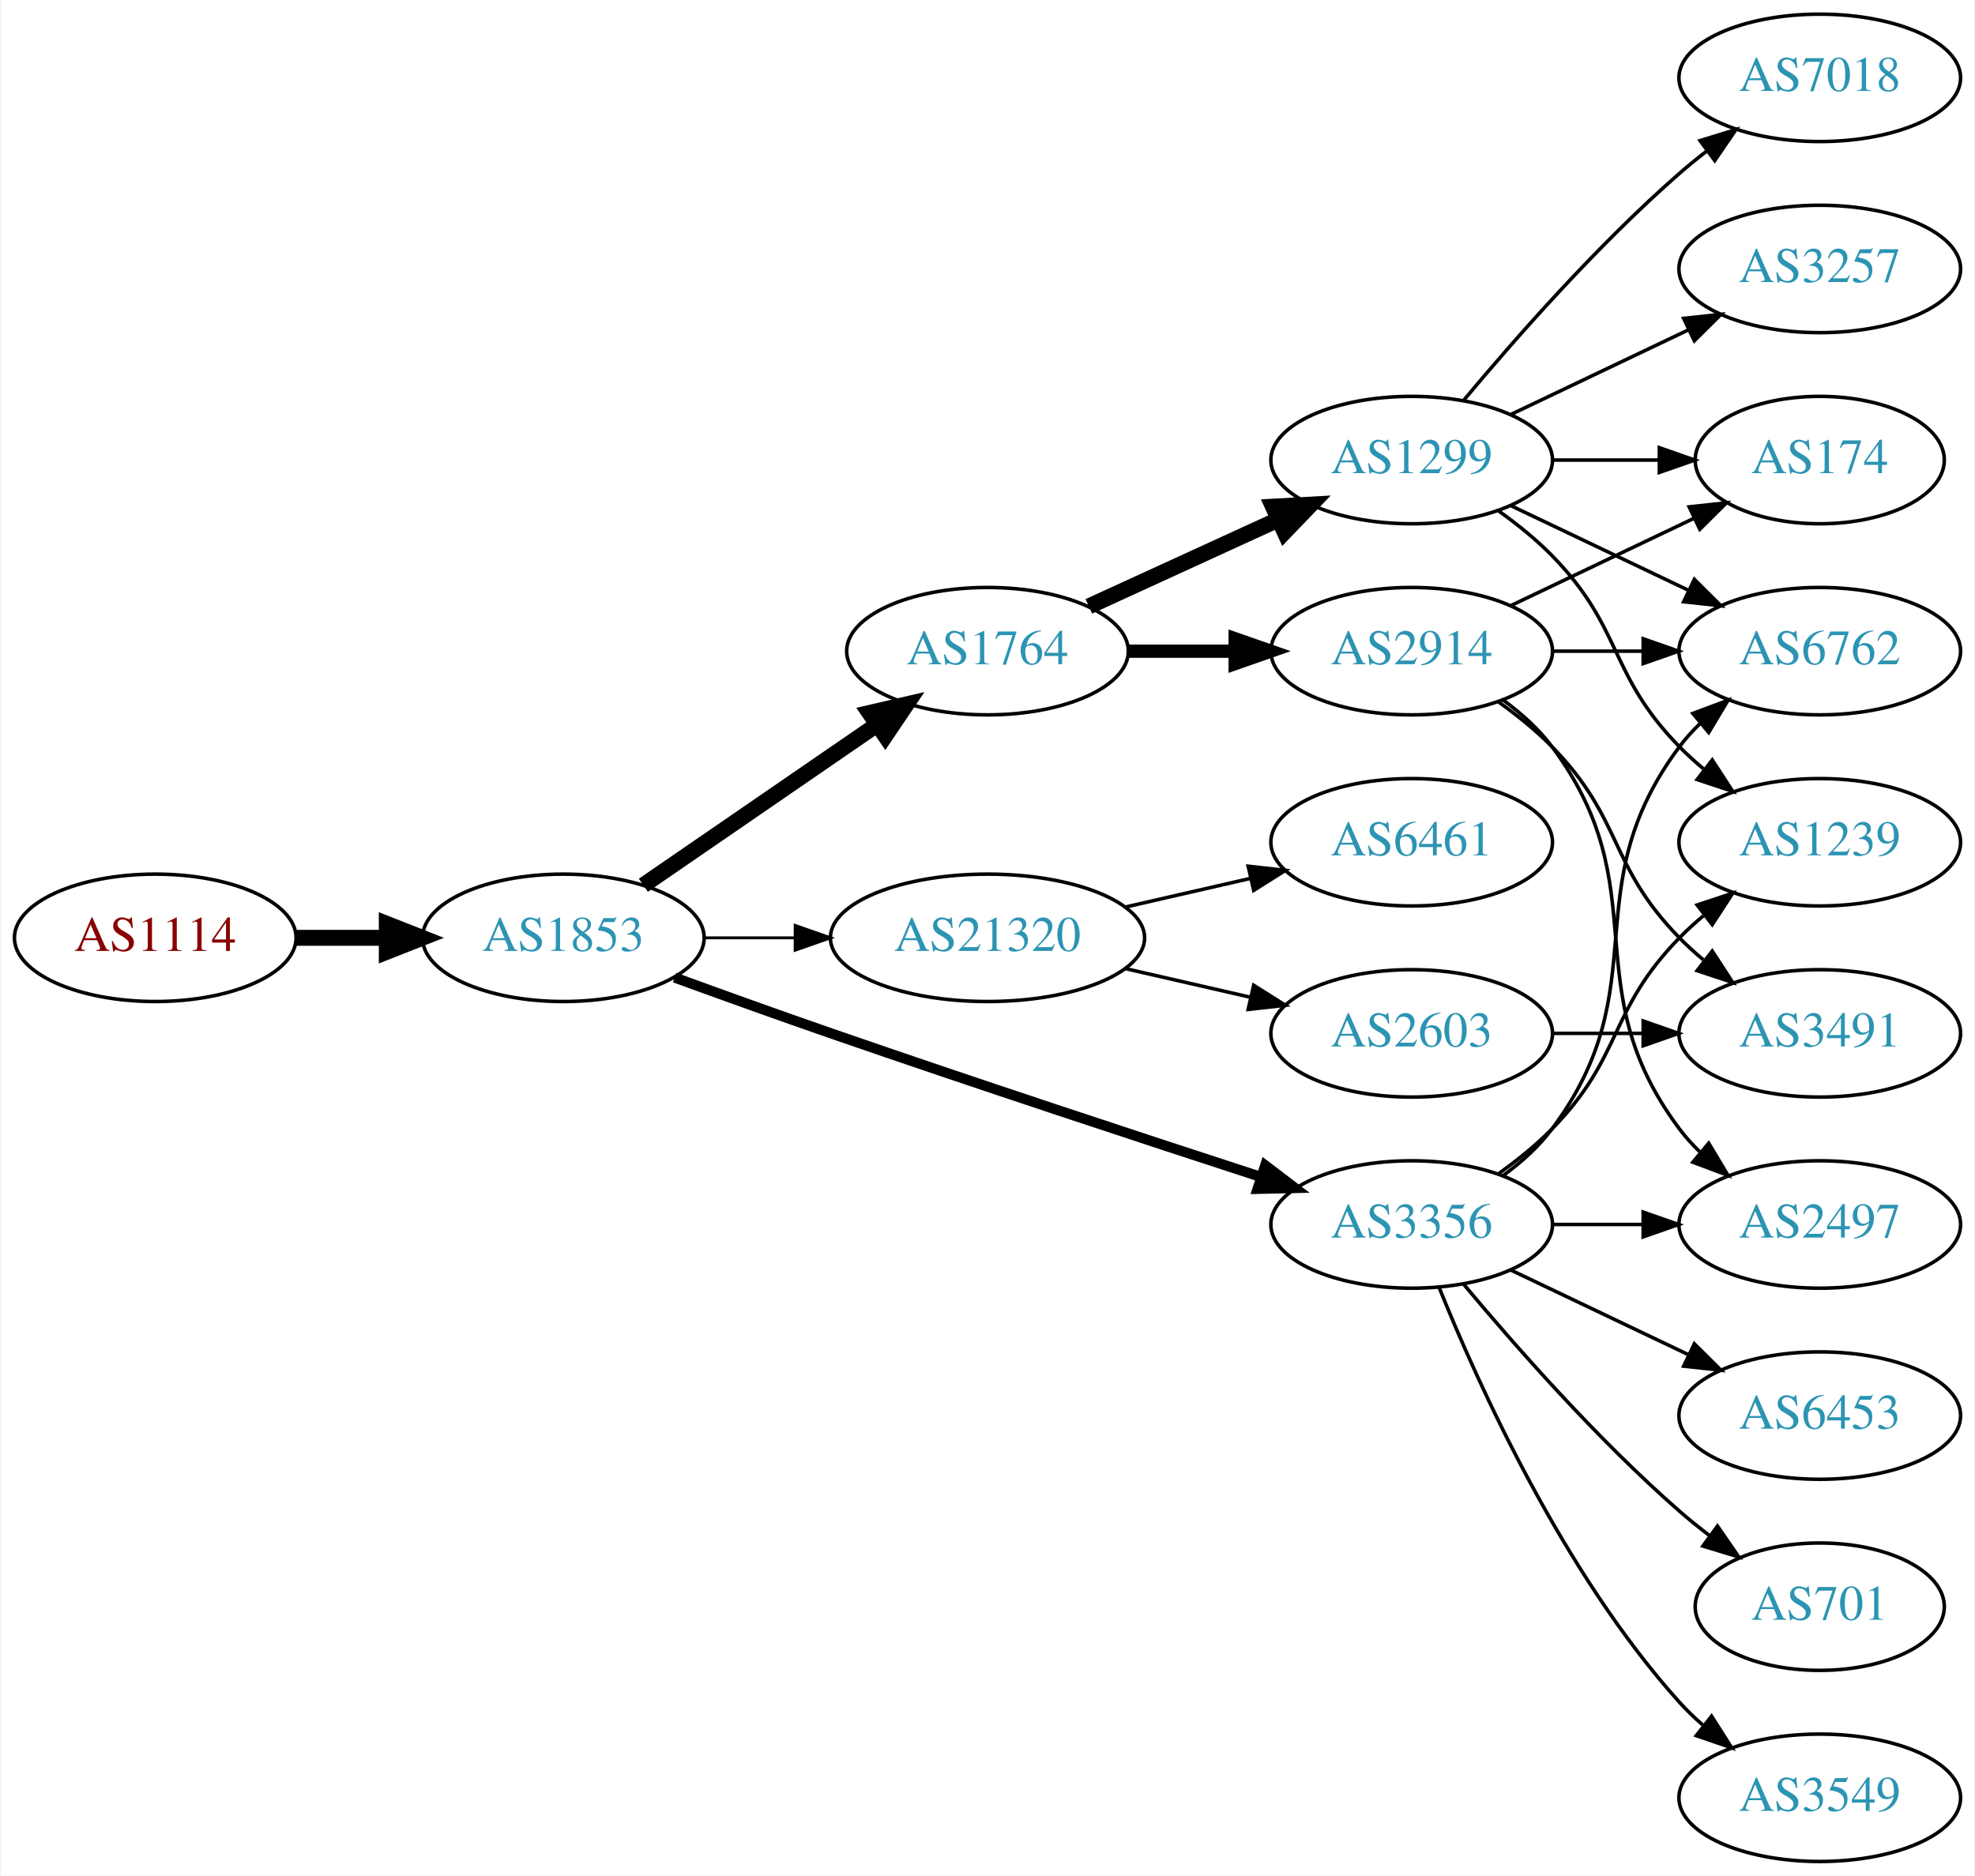
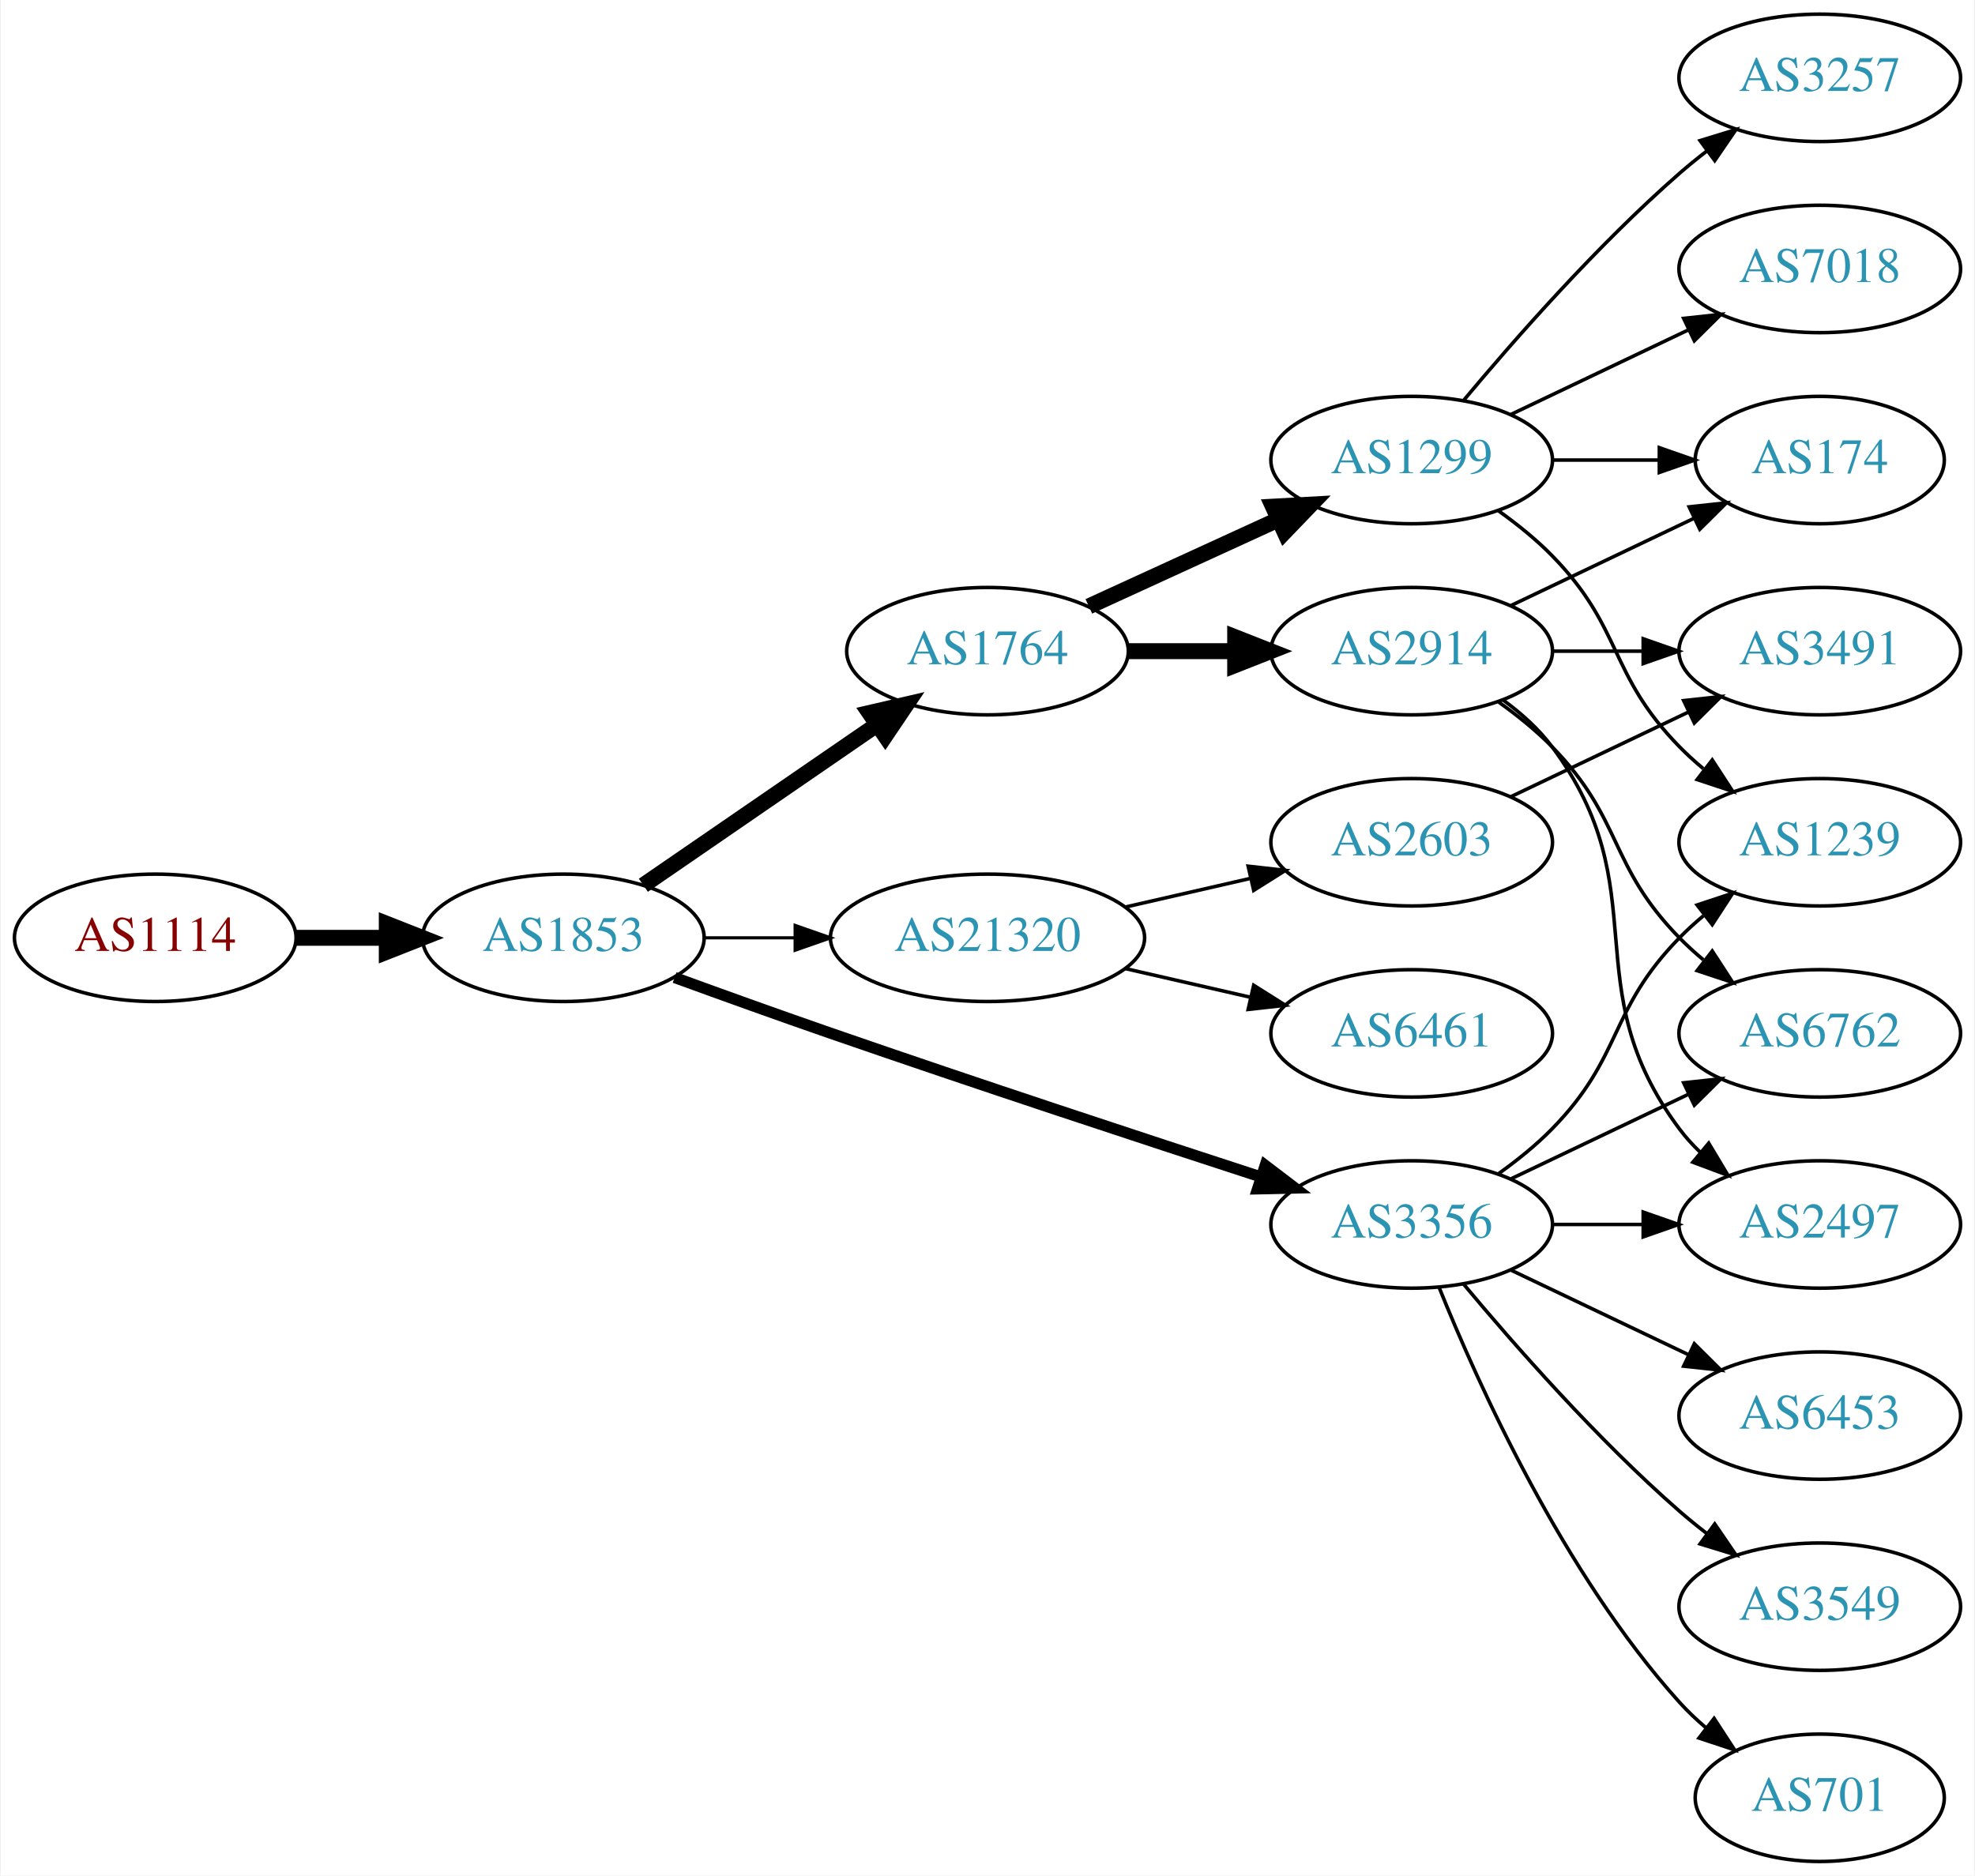
<svg xmlns="http://www.w3.org/2000/svg" xmlns:xlink="http://www.w3.org/1999/xlink" width="558pt" height="530pt" viewBox="0.00 0.00 557.56 530.00">
  <g id="graph0" class="graph" transform="scale(1 1) rotate(0) translate(4 526)">
    <polygon fill="white" stroke="none" points="-4,4 -4,-526 553.564,-526 553.564,4 -4,4" />
    <g id="node1" class="node">
      <g id="a_node1">
        <a xlink:href="/asn/1114" xlink:title="AS1114 ~ Universitaet Graz [AT]">
          <ellipse fill="#ffffff" stroke="black" cx="39.647" cy="-261" rx="39.794" ry="18" />
          <text text-anchor="middle" x="39.647" y="-257.3" font-family="Times,serif" font-size="14.00" fill="#880000">AS1114</text>
        </a>
      </g>
    </g>
    <g id="node2" class="node">
      <g id="a_node2">
        <a xlink:href="/asn/1853" xlink:title="AS1853 ~ ACOnet Backbone [AT]">
          <ellipse fill="#ffffff" stroke="black" cx="154.939" cy="-261" rx="39.794" ry="18" />
          <text text-anchor="middle" x="154.939" y="-257.3" font-family="Times,serif" font-size="14.00" fill="#2c94b3">AS1853</text>
        </a>
      </g>
    </g>
    <g id="edge1" class="edge">
      <path fill="none" stroke="black" stroke-width="4.5" d="M79.319,-261C87.522,-261 96.286,-261 104.818,-261" />
      <polygon fill="black" stroke="black" stroke-width="4.5" points="105.057,-264.938 115.057,-261 105.057,-257.063 105.057,-264.938" />
    </g>
    <g id="node3" class="node">
      <g id="a_node3">
        <a xlink:href="/asn/1764" xlink:title="AS1764 ~ NEXTLAYER-AS [AT]">
          <ellipse fill="#ffffff" stroke="black" cx="274.782" cy="-342" rx="39.794" ry="18" />
          <text text-anchor="middle" x="274.782" y="-338.3" font-family="Times,serif" font-size="14.00" fill="#2c94b3">AS1764</text>
        </a>
      </g>
    </g>
    <g id="edge2" class="edge">
      <path fill="none" stroke="black" stroke-width="4.5" d="M177.554,-275.857C196.042,-288.565 222.856,-306.995 243.485,-321.175" />
      <polygon fill="black" stroke="black" stroke-width="4.5" points="241.434,-324.544 251.906,-326.963 245.895,-318.054 241.434,-324.544" />
    </g>
    <g id="node4" class="node">
      <g id="a_node4">
        <a xlink:href="/asn/3356" xlink:title="AS3356 ~ Level 3 Parent, LLC [US]">
          <ellipse fill="#ffffff" stroke="black" cx="394.625" cy="-180" rx="39.794" ry="18" />
          <text text-anchor="middle" x="394.625" y="-176.3" font-family="Times,serif" font-size="14.00" fill="#2c94b3">AS3356</text>
        </a>
      </g>
    </g>
    <g id="edge3" class="edge">
-       <path fill="none" stroke="black" stroke-width="2.864" d="M186.38,-249.777C199.89,-244.851 216.001,-239.052 230.586,-234 271.695,-219.76 318.906,-204.211 351.909,-193.471" />
-       <polygon fill="black" stroke="black" stroke-width="2.864" points="353.243,-196.717 361.672,-190.299 351.08,-190.06 353.243,-196.717" />
+       <path fill="none" stroke="black" stroke-width="3.15" d="M186.38,-249.777C199.89,-244.851 216.001,-239.052 230.586,-234 271.695,-219.76 318.906,-204.211 351.909,-193.471" />
+       <polygon fill="black" stroke="black" stroke-width="3.15" points="353.243,-196.717 361.672,-190.299 351.08,-190.06 353.243,-196.717" />
    </g>
    <g id="node5" class="node">
      <g id="a_node5">
        <a xlink:href="/asn/21320" xlink:title="AS21320 ~ GEANT Vereniging [EU]">
          <ellipse fill="#ffffff" stroke="black" cx="274.782" cy="-261" rx="44.393" ry="18" />
          <text text-anchor="middle" x="274.782" y="-257.3" font-family="Times,serif" font-size="14.00" fill="#2c94b3">AS21320</text>
        </a>
      </g>
    </g>
    <g id="edge4" class="edge">
-       <path fill="none" stroke="black" stroke-width="0.818" d="M194.852,-261C202.955,-261 211.63,-261 220.156,-261" />
-       <polygon fill="black" stroke="black" stroke-width="0.818" points="220.434,-264.5 230.434,-261 220.434,-257.5 220.434,-264.5" />
+       <path fill="none" stroke="black" stroke-width="0.9" d="M194.852,-261C202.955,-261 211.63,-261 220.156,-261" />
+       <polygon fill="black" stroke="black" stroke-width="0.9" points="220.434,-264.5 230.434,-261 220.434,-257.5 220.434,-264.5" />
    </g>
    <g id="node6" class="node">
      <g id="a_node6">
+         <a xlink:href="/asn/1299" xlink:title="AS1299 ~ Telia Carrier [EU]">
+           <ellipse fill="#ffffff" stroke="black" cx="394.625" cy="-396" rx="39.794" ry="18" />
+           <text text-anchor="middle" x="394.625" y="-392.3" font-family="Times,serif" font-size="14.00" fill="#2c94b3">AS1299</text>
+         </a>
+       </g>
+     </g>
+     <g id="edge5" class="edge">
+       <path fill="none" stroke="black" stroke-width="4.5" d="M303.411,-354.661C319.368,-361.973 339.638,-371.261 356.921,-379.181" />
+       <polygon fill="black" stroke="black" stroke-width="4.5" points="355.438,-382.832 366.169,-383.419 358.718,-375.673 355.438,-382.832" />
+     </g>
+     <g id="node7" class="node">
+       <g id="a_node7">
        <a xlink:href="/asn/2914" xlink:title="AS2914 ~ NTT America, Inc. [US]">
          <ellipse fill="#ffffff" stroke="black" cx="394.625" cy="-342" rx="39.794" ry="18" />
          <text text-anchor="middle" x="394.625" y="-338.3" font-family="Times,serif" font-size="14.00" fill="#2c94b3">AS2914</text>
        </a>
      </g>
    </g>
-     <g id="edge5" class="edge">
-       <path fill="none" stroke="black" stroke-width="3.75" d="M314.695,-342C324.248,-342 334.598,-342 344.56,-342" />
-       <polygon fill="black" stroke="black" stroke-width="3.75" points="344.753,-345.5 354.753,-342 344.753,-338.5 344.753,-345.5" />
-     </g>
-     <g id="node7" class="node">
-       <g id="a_node7">
-         <a xlink:href="/asn/1299" xlink:title="AS1299 ~ Telia Carrier [EU]">
-           <ellipse fill="#ffffff" stroke="black" cx="394.625" cy="-396" rx="39.794" ry="18" />
-           <text text-anchor="middle" x="394.625" y="-392.3" font-family="Times,serif" font-size="14.00" fill="#2c94b3">AS1299</text>
-         </a>
-       </g>
-     </g>
    <g id="edge6" class="edge">
-       <path fill="none" stroke="black" stroke-width="4.5" d="M303.411,-354.661C319.368,-361.973 339.638,-371.261 356.921,-379.181" />
-       <polygon fill="black" stroke="black" stroke-width="4.5" points="355.438,-382.832 366.169,-383.419 358.718,-375.673 355.438,-382.832" />
-     </g>
-     <g id="node9" class="node">
-       <g id="a_node9">
-         <a xlink:href="/asn/6762" xlink:title="AS6762 ~ TELECOM ITALIA SPARKLE S.p.A. [IT]">
-           <ellipse fill="#ffffff" stroke="black" cx="509.918" cy="-342" rx="39.794" ry="18" />
-           <text text-anchor="middle" x="509.918" y="-338.3" font-family="Times,serif" font-size="14.00" fill="#2c94b3">AS6762</text>
-         </a>
-       </g>
-     </g>
-     <g id="edge13" class="edge">
-       <path fill="none" stroke="black" d="M420.555,-193.882C425.631,-197.611 430.549,-202.016 434.271,-207 464.542,-247.542 440,-274.458 470.271,-315 472.016,-317.336 474.023,-319.545 476.186,-321.617" />
-       <polygon fill="black" stroke="black" points="474.064,-324.405 483.987,-328.118 478.546,-319.027 474.064,-324.405" />
+       <path fill="none" stroke="black" stroke-width="4.5" d="M314.695,-342C324.248,-342 334.598,-342 344.56,-342" />
+       <polygon fill="black" stroke="black" stroke-width="4.5" points="344.753,-345.938 354.753,-342 344.753,-338.063 344.753,-345.938" />
    </g>
    <g id="node10" class="node">
      <g id="a_node10">
-         <a xlink:href="/asn/2497" xlink:title="AS2497 ~ Internet Initiative Japan Inc. [JP]">
-           <ellipse fill="#ffffff" stroke="black" cx="509.918" cy="-180" rx="39.794" ry="18" />
-           <text text-anchor="middle" x="509.918" y="-176.3" font-family="Times,serif" font-size="14.00" fill="#2c94b3">AS2497</text>
-         </a>
-       </g>
-     </g>
-     <g id="edge16" class="edge">
-       <path fill="none" stroke="black" d="M434.297,-180C442.5,-180 451.264,-180 459.796,-180" />
-       <polygon fill="black" stroke="black" points="460.035,-183.5 470.035,-180 460.035,-176.5 460.035,-183.5" />
-     </g>
-     <g id="node12" class="node">
-       <g id="a_node12">
        <a xlink:href="/asn/1239" xlink:title="AS1239 ~ Sprint [US]">
          <ellipse fill="#ffffff" stroke="black" cx="509.918" cy="-288" rx="39.794" ry="18" />
          <text text-anchor="middle" x="509.918" y="-284.3" font-family="Times,serif" font-size="14.00" fill="#2c94b3">AS1239</text>
        </a>
      </g>
    </g>
-     <g id="edge11" class="edge">
+     <g id="edge15" class="edge">
      <path fill="none" stroke="black" d="M419.219,-194.389C424.475,-198.148 429.806,-202.437 434.271,-207 454.443,-227.617 450.099,-240.383 470.271,-261 472.364,-263.139 474.647,-265.218 477.024,-267.21" />
      <polygon fill="black" stroke="black" points="475.267,-270.275 485.323,-273.611 479.542,-264.732 475.267,-270.275" />
+     </g>
+     <g id="node12" class="node">
+       <g id="a_node12">
+         <a xlink:href="/asn/3549" xlink:title="AS3549 ~ Level 3 Parent, LLC [US]">
+           <ellipse fill="#ffffff" stroke="black" cx="509.918" cy="-72" rx="39.794" ry="18" />
+           <text text-anchor="middle" x="509.918" y="-68.3" font-family="Times,serif" font-size="14.00" fill="#2c94b3">AS3549</text>
+         </a>
+       </g>
+     </g>
+     <g id="edge11" class="edge">
+       <path fill="none" stroke="black" d="M409.255,-163.183C423.537,-146.071 447.084,-119.255 470.271,-99 472.737,-96.846 475.375,-94.706 478.073,-92.628" />
+       <polygon fill="black" stroke="black" points="480.246,-95.375 486.227,-86.63 476.098,-89.736 480.246,-95.375" />
    </g>
    <g id="node13" class="node">
      <g id="a_node13">
        <a xlink:href="/asn/6453" xlink:title="AS6453 ~ TATA COMMUNICATIONS (AMERICA) INC [US]">
          <ellipse fill="#ffffff" stroke="black" cx="509.918" cy="-126" rx="39.794" ry="18" />
          <text text-anchor="middle" x="509.918" y="-122.3" font-family="Times,serif" font-size="14.00" fill="#2c94b3">AS6453</text>
        </a>
      </g>
    </g>
    <g id="edge12" class="edge">
      <path fill="none" stroke="black" d="M422.761,-167.066C437.755,-159.919 456.576,-150.948 472.799,-143.215" />
      <polygon fill="black" stroke="black" points="474.481,-146.291 482.002,-138.829 471.469,-139.972 474.481,-146.291" />
    </g>
    <g id="node14" class="node">
      <g id="a_node14">
-         <a xlink:href="/asn/701" xlink:title="AS701 ~ UUNET [US]">
-           <ellipse fill="#ffffff" stroke="black" cx="509.918" cy="-72" rx="35.194" ry="18" />
-           <text text-anchor="middle" x="509.918" y="-68.3" font-family="Times,serif" font-size="14.00" fill="#2c94b3">AS701</text>
-         </a>
-       </g>
-     </g>
-     <g id="edge14" class="edge">
-       <path fill="none" stroke="black" d="M409.255,-163.183C423.537,-146.071 447.084,-119.255 470.271,-99 472.941,-96.668 475.814,-94.352 478.744,-92.114" />
-       <polygon fill="black" stroke="black" points="481.022,-94.784 487.035,-86.061 476.895,-89.13 481.022,-94.784" />
+         <a xlink:href="/asn/6762" xlink:title="AS6762 ~ TELECOM ITALIA SPARKLE S.p.A. [IT]">
+           <ellipse fill="#ffffff" stroke="black" cx="509.918" cy="-234" rx="39.794" ry="18" />
+           <text text-anchor="middle" x="509.918" y="-230.3" font-family="Times,serif" font-size="14.00" fill="#2c94b3">AS6762</text>
+         </a>
+       </g>
+     </g>
+     <g id="edge13" class="edge">
+       <path fill="none" stroke="black" d="M422.761,-192.934C437.755,-200.081 456.576,-209.052 472.799,-216.785" />
+       <polygon fill="black" stroke="black" points="471.469,-220.028 482.002,-221.171 474.481,-213.709 471.469,-220.028" />
    </g>
    <g id="node15" class="node">
      <g id="a_node15">
-         <a xlink:href="/asn/3549" xlink:title="AS3549 ~ Level 3 Parent, LLC [US]">
-           <ellipse fill="#ffffff" stroke="black" cx="509.918" cy="-18" rx="39.794" ry="18" />
-           <text text-anchor="middle" x="509.918" y="-14.3" font-family="Times,serif" font-size="14.00" fill="#2c94b3">AS3549</text>
-         </a>
-       </g>
-     </g>
-     <g id="edge15" class="edge">
-       <path fill="none" stroke="black" d="M402.372,-162.213C413.423,-134.757 437.476,-81.422 470.271,-45 472.273,-42.776 474.492,-40.637 476.825,-38.603" />
-       <polygon fill="black" stroke="black" points="479.355,-41.065 485.044,-32.127 475.023,-35.567 479.355,-41.065" />
+         <a xlink:href="/asn/701" xlink:title="AS701 ~ UUNET [US]">
+           <ellipse fill="#ffffff" stroke="black" cx="509.918" cy="-18" rx="35.194" ry="18" />
+           <text text-anchor="middle" x="509.918" y="-14.3" font-family="Times,serif" font-size="14.00" fill="#2c94b3">AS701</text>
+         </a>
+       </g>
+     </g>
+     <g id="edge14" class="edge">
+       <path fill="none" stroke="black" d="M402.372,-162.213C413.423,-134.757 437.476,-81.422 470.271,-45 472.587,-42.428 475.192,-39.969 477.927,-37.657" />
+       <polygon fill="black" stroke="black" points="480.065,-40.428 485.85,-31.552 475.793,-34.883 480.065,-40.428" />
+     </g>
+     <g id="node16" class="node">
+       <g id="a_node16">
+         <a xlink:href="/asn/2497" xlink:title="AS2497 ~ Internet Initiative Japan Inc. [JP]">
+           <ellipse fill="#ffffff" stroke="black" cx="509.918" cy="-180" rx="39.794" ry="18" />
+           <text text-anchor="middle" x="509.918" y="-176.3" font-family="Times,serif" font-size="14.00" fill="#2c94b3">AS2497</text>
+         </a>
+       </g>
+     </g>
+     <g id="edge16" class="edge">
+       <path fill="none" stroke="black" d="M434.297,-180C442.5,-180 451.264,-180 459.796,-180" />
+       <polygon fill="black" stroke="black" points="460.035,-183.5 470.035,-180 460.035,-176.5 460.035,-183.5" />
    </g>
    <g id="node18" class="node">
      <g id="a_node18">
        <a xlink:href="/asn/6461" xlink:title="AS6461 ~ Zayo Bandwidth [US]">
+           <ellipse fill="#ffffff" stroke="black" cx="394.625" cy="-234" rx="39.794" ry="18" />
+           <text text-anchor="middle" x="394.625" y="-230.3" font-family="Times,serif" font-size="14.00" fill="#2c94b3">AS6461</text>
+         </a>
+       </g>
+     </g>
+     <g id="edge21" class="edge">
+       <path fill="none" stroke="black" d="M313.717,-252.308C324.957,-249.733 337.37,-246.889 348.993,-244.226" />
+       <polygon fill="black" stroke="black" points="349.989,-247.588 358.955,-241.943 348.426,-240.765 349.989,-247.588" />
+     </g>
+     <g id="node19" class="node">
+       <g id="a_node19">
+         <a xlink:href="/asn/2603" xlink:title="AS2603 ~ NORDUnet [NO]">
          <ellipse fill="#ffffff" stroke="black" cx="394.625" cy="-288" rx="39.794" ry="18" />
-           <text text-anchor="middle" x="394.625" y="-284.3" font-family="Times,serif" font-size="14.00" fill="#2c94b3">AS6461</text>
+           <text text-anchor="middle" x="394.625" y="-284.3" font-family="Times,serif" font-size="14.00" fill="#2c94b3">AS2603</text>
        </a>
      </g>
    </g>
    <g id="edge22" class="edge">
      <path fill="none" stroke="black" d="M313.717,-269.692C324.957,-272.267 337.37,-275.111 348.993,-277.774" />
      <polygon fill="black" stroke="black" points="348.426,-281.235 358.955,-280.057 349.989,-274.412 348.426,-281.235" />
    </g>
-     <g id="node19" class="node">
-       <g id="a_node19">
-         <a xlink:href="/asn/2603" xlink:title="AS2603 ~ NORDUnet [NO]">
-           <ellipse fill="#ffffff" stroke="black" cx="394.625" cy="-234" rx="39.794" ry="18" />
-           <text text-anchor="middle" x="394.625" y="-230.3" font-family="Times,serif" font-size="14.00" fill="#2c94b3">AS2603</text>
-         </a>
-       </g>
-     </g>
-     <g id="edge23" class="edge">
-       <path fill="none" stroke="black" d="M313.717,-252.308C324.957,-249.733 337.37,-246.889 348.993,-244.226" />
-       <polygon fill="black" stroke="black" points="349.989,-247.588 358.955,-241.943 348.426,-240.765 349.989,-247.588" />
-     </g>
    <g id="node8" class="node">
      <g id="a_node8">
-         <a xlink:href="/asn/3491" xlink:title="AS3491 ~ PCCW Global, Inc. [US]">
-           <ellipse fill="#ffffff" stroke="black" cx="509.918" cy="-234" rx="39.794" ry="18" />
-           <text text-anchor="middle" x="509.918" y="-230.3" font-family="Times,serif" font-size="14.00" fill="#2c94b3">AS3491</text>
+         <a xlink:href="/asn/3257" xlink:title="AS3257 ~ GTT [DE]">
+           <ellipse fill="#ffffff" stroke="black" cx="509.918" cy="-504" rx="39.794" ry="18" />
+           <text text-anchor="middle" x="509.918" y="-500.3" font-family="Times,serif" font-size="14.00" fill="#2c94b3">AS3257</text>
        </a>
      </g>
    </g>
    <g id="edge7" class="edge">
-       <path fill="none" stroke="black" d="M419.219,-327.611C424.475,-323.852 429.806,-319.563 434.271,-315 454.443,-294.383 450.099,-281.617 470.271,-261 472.364,-258.861 474.647,-256.782 477.024,-254.79" />
-       <polygon fill="black" stroke="black" points="479.542,-257.268 485.323,-248.389 475.267,-251.725 479.542,-257.268" />
+       <path fill="none" stroke="black" d="M409.255,-412.817C423.537,-429.929 447.084,-456.745 470.271,-477 472.737,-479.154 475.375,-481.294 478.073,-483.372" />
+       <polygon fill="black" stroke="black" points="476.098,-486.264 486.227,-489.37 480.246,-480.625 476.098,-486.264" />
+     </g>
+     <g id="node9" class="node">
+       <g id="a_node9">
+         <a xlink:href="/asn/7018" xlink:title="AS7018 ~ AT&amp;T Services, Inc. [US]">
+           <ellipse fill="#ffffff" stroke="black" cx="509.918" cy="-450" rx="39.794" ry="18" />
+           <text text-anchor="middle" x="509.918" y="-446.3" font-family="Times,serif" font-size="14.00" fill="#2c94b3">AS7018</text>
+         </a>
+       </g>
    </g>
    <g id="edge8" class="edge">
-       <path fill="none" stroke="black" d="M434.297,-342C442.5,-342 451.264,-342 459.796,-342" />
-       <polygon fill="black" stroke="black" points="460.035,-345.5 470.035,-342 460.035,-338.5 460.035,-345.5" />
+       <path fill="none" stroke="black" d="M422.761,-408.934C437.755,-416.081 456.576,-425.052 472.799,-432.785" />
+       <polygon fill="black" stroke="black" points="471.469,-436.028 482.002,-437.171 474.481,-429.709 471.469,-436.028" />
    </g>
    <g id="edge9" class="edge">
-       <path fill="none" stroke="black" d="M420.555,-328.118C425.631,-324.389 430.549,-319.984 434.271,-315 464.542,-274.458 440,-247.542 470.271,-207 472.016,-204.664 474.023,-202.455 476.186,-200.383" />
-       <polygon fill="black" stroke="black" points="478.546,-202.973 483.987,-193.882 474.064,-197.595 478.546,-202.973" />
+       <path fill="none" stroke="black" d="M419.219,-381.611C424.475,-377.852 429.806,-373.563 434.271,-369 454.443,-348.383 450.099,-335.617 470.271,-315 472.364,-312.861 474.647,-310.782 477.024,-308.79" />
+       <polygon fill="black" stroke="black" points="479.542,-311.268 485.323,-302.389 475.267,-305.725 479.542,-311.268" />
    </g>
    <g id="node11" class="node">
      <g id="a_node11">
        <a xlink:href="/asn/174" xlink:title="AS174 ~ Cogent Communications [US]">
          <ellipse fill="#ffffff" stroke="black" cx="509.918" cy="-396" rx="35.194" ry="18" />
          <text text-anchor="middle" x="509.918" y="-392.3" font-family="Times,serif" font-size="14.00" fill="#2c94b3">AS174</text>
        </a>
      </g>
    </g>
    <g id="edge10" class="edge">
+       <path fill="none" stroke="black" d="M434.297,-396C444.002,-396 454.493,-396 464.456,-396" />
+       <polygon fill="black" stroke="black" points="464.592,-399.5 474.592,-396 464.592,-392.5 464.592,-399.5" />
+     </g>
+     <g id="edge20" class="edge">
      <path fill="none" stroke="black" d="M422.761,-354.934C438.193,-362.29 457.678,-371.577 474.213,-379.459" />
      <polygon fill="black" stroke="black" points="473.022,-382.768 483.555,-383.911 476.034,-376.449 473.022,-382.768" />
    </g>
-     <g id="edge20" class="edge">
-       <path fill="none" stroke="black" d="M422.761,-383.066C437.755,-375.919 456.576,-366.948 472.799,-359.215" />
-       <polygon fill="black" stroke="black" points="474.481,-362.291 482.002,-354.829 471.469,-355.972 474.481,-362.291" />
-     </g>
    <g id="edge18" class="edge">
-       <path fill="none" stroke="black" d="M434.297,-396C444.002,-396 454.493,-396 464.456,-396" />
-       <polygon fill="black" stroke="black" points="464.592,-399.5 474.592,-396 464.592,-392.5 464.592,-399.5" />
+       <path fill="none" stroke="black" d="M419.219,-327.611C424.475,-323.852 429.806,-319.563 434.271,-315 454.443,-294.383 450.099,-281.617 470.271,-261 472.364,-258.861 474.647,-256.782 477.024,-254.79" />
+       <polygon fill="black" stroke="black" points="479.542,-257.268 485.323,-248.389 475.267,-251.725 479.542,-257.268" />
    </g>
    <g id="edge17" class="edge">
-       <path fill="none" stroke="black" d="M419.219,-381.611C424.475,-377.852 429.806,-373.563 434.271,-369 454.443,-348.383 450.099,-335.617 470.271,-315 472.364,-312.861 474.647,-310.782 477.024,-308.79" />
-       <polygon fill="black" stroke="black" points="479.542,-311.268 485.323,-302.389 475.267,-305.725 479.542,-311.268" />
-     </g>
-     <g id="node16" class="node">
-       <g id="a_node16">
-         <a xlink:href="/asn/7018" xlink:title="AS7018 ~ AT&amp;T Services, Inc. [US]">
-           <ellipse fill="#ffffff" stroke="black" cx="509.918" cy="-504" rx="39.794" ry="18" />
-           <text text-anchor="middle" x="509.918" y="-500.3" font-family="Times,serif" font-size="14.00" fill="#2c94b3">AS7018</text>
-         </a>
-       </g>
-     </g>
-     <g id="edge19" class="edge">
-       <path fill="none" stroke="black" d="M409.255,-412.817C423.537,-429.929 447.084,-456.745 470.271,-477 472.737,-479.154 475.375,-481.294 478.073,-483.372" />
-       <polygon fill="black" stroke="black" points="476.098,-486.264 486.227,-489.37 480.246,-480.625 476.098,-486.264" />
+       <path fill="none" stroke="black" d="M420.555,-328.118C425.631,-324.389 430.549,-319.984 434.271,-315 464.542,-274.458 440,-247.542 470.271,-207 472.016,-204.664 474.023,-202.455 476.186,-200.383" />
+       <polygon fill="black" stroke="black" points="478.546,-202.973 483.987,-193.882 474.064,-197.595 478.546,-202.973" />
    </g>
    <g id="node17" class="node">
      <g id="a_node17">
-         <a xlink:href="/asn/3257" xlink:title="AS3257 ~ GTT [DE]">
-           <ellipse fill="#ffffff" stroke="black" cx="509.918" cy="-450" rx="39.794" ry="18" />
-           <text text-anchor="middle" x="509.918" y="-446.3" font-family="Times,serif" font-size="14.00" fill="#2c94b3">AS3257</text>
-         </a>
-       </g>
-     </g>
-     <g id="edge21" class="edge">
-       <path fill="none" stroke="black" d="M422.761,-408.934C437.755,-416.081 456.576,-425.052 472.799,-432.785" />
-       <polygon fill="black" stroke="black" points="471.469,-436.028 482.002,-437.171 474.481,-429.709 471.469,-436.028" />
-     </g>
-     <g id="edge24" class="edge">
-       <path fill="none" stroke="black" d="M434.297,-234C442.5,-234 451.264,-234 459.796,-234" />
-       <polygon fill="black" stroke="black" points="460.035,-237.5 470.035,-234 460.035,-230.5 460.035,-237.5" />
+         <a xlink:href="/asn/3491" xlink:title="AS3491 ~ PCCW Global, Inc. [US]">
+           <ellipse fill="#ffffff" stroke="black" cx="509.918" cy="-342" rx="39.794" ry="18" />
+           <text text-anchor="middle" x="509.918" y="-338.3" font-family="Times,serif" font-size="14.00" fill="#2c94b3">AS3491</text>
+         </a>
+       </g>
+     </g>
+     <g id="edge19" class="edge">
+       <path fill="none" stroke="black" d="M434.297,-342C442.5,-342 451.264,-342 459.796,-342" />
+       <polygon fill="black" stroke="black" points="460.035,-345.5 470.035,-342 460.035,-338.5 460.035,-345.5" />
+     </g>
+     <g id="edge23" class="edge">
+       <path fill="none" stroke="black" d="M422.761,-300.934C437.755,-308.081 456.576,-317.052 472.799,-324.785" />
+       <polygon fill="black" stroke="black" points="471.469,-328.028 482.002,-329.171 474.481,-321.709 471.469,-328.028" />
    </g>
  </g>
</svg>
